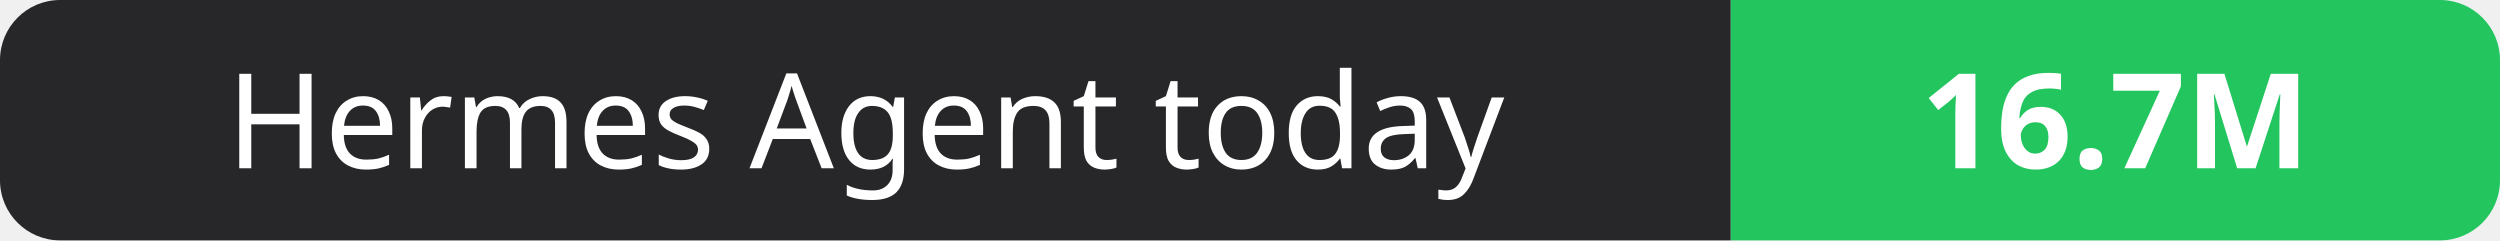
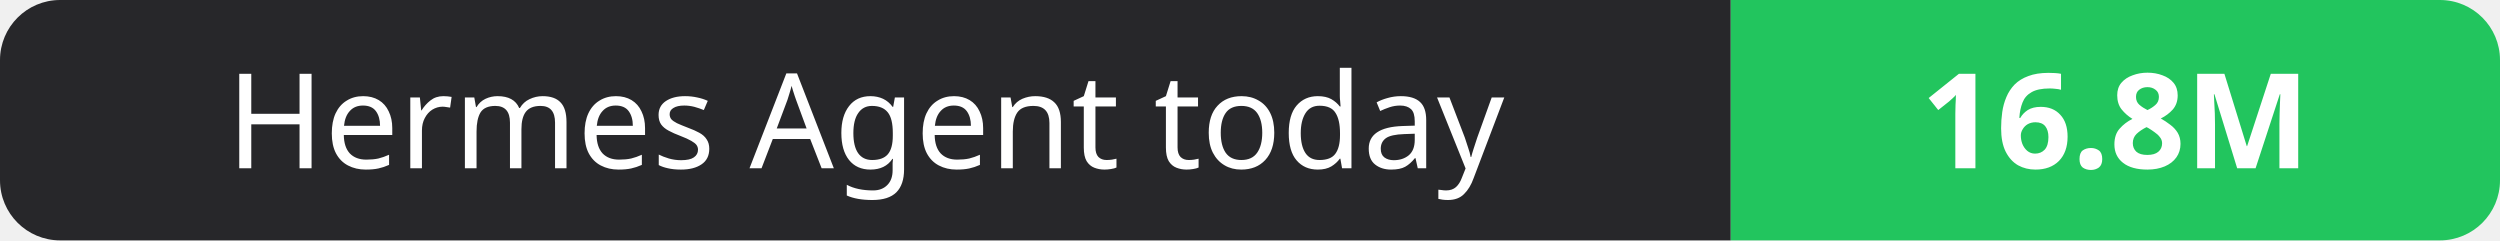
- <svg xmlns="http://www.w3.org/2000/svg" width="208" height="20" role="img" aria-label="Hermes Agent today: 16.7M">
+ <svg xmlns="http://www.w3.org/2000/svg" width="208" height="20" role="img" aria-label="Hermes Agent today: 16.8M">
  <clipPath id="r">
    <rect width="208" height="20" rx="5" fill="#fff" />
  </clipPath>
  <g clip-path="url(#r)">
    <rect width="144" height="20" fill="#27272a" />
    <rect x="144" width="64" height="20" fill="#22c55e" />
  </g>
  <g fill="#fff" text-anchor="middle" font-family="Verdana,Geneva,sans-serif" font-size="11">
    <text x="72.0" y="14">Hermes Agent today</text>
-     <text x="176.0" y="14" font-weight="700">16.7M</text>
+     <text x="176.0" y="14" font-weight="700">16.8M</text>
  </g>
</svg>
